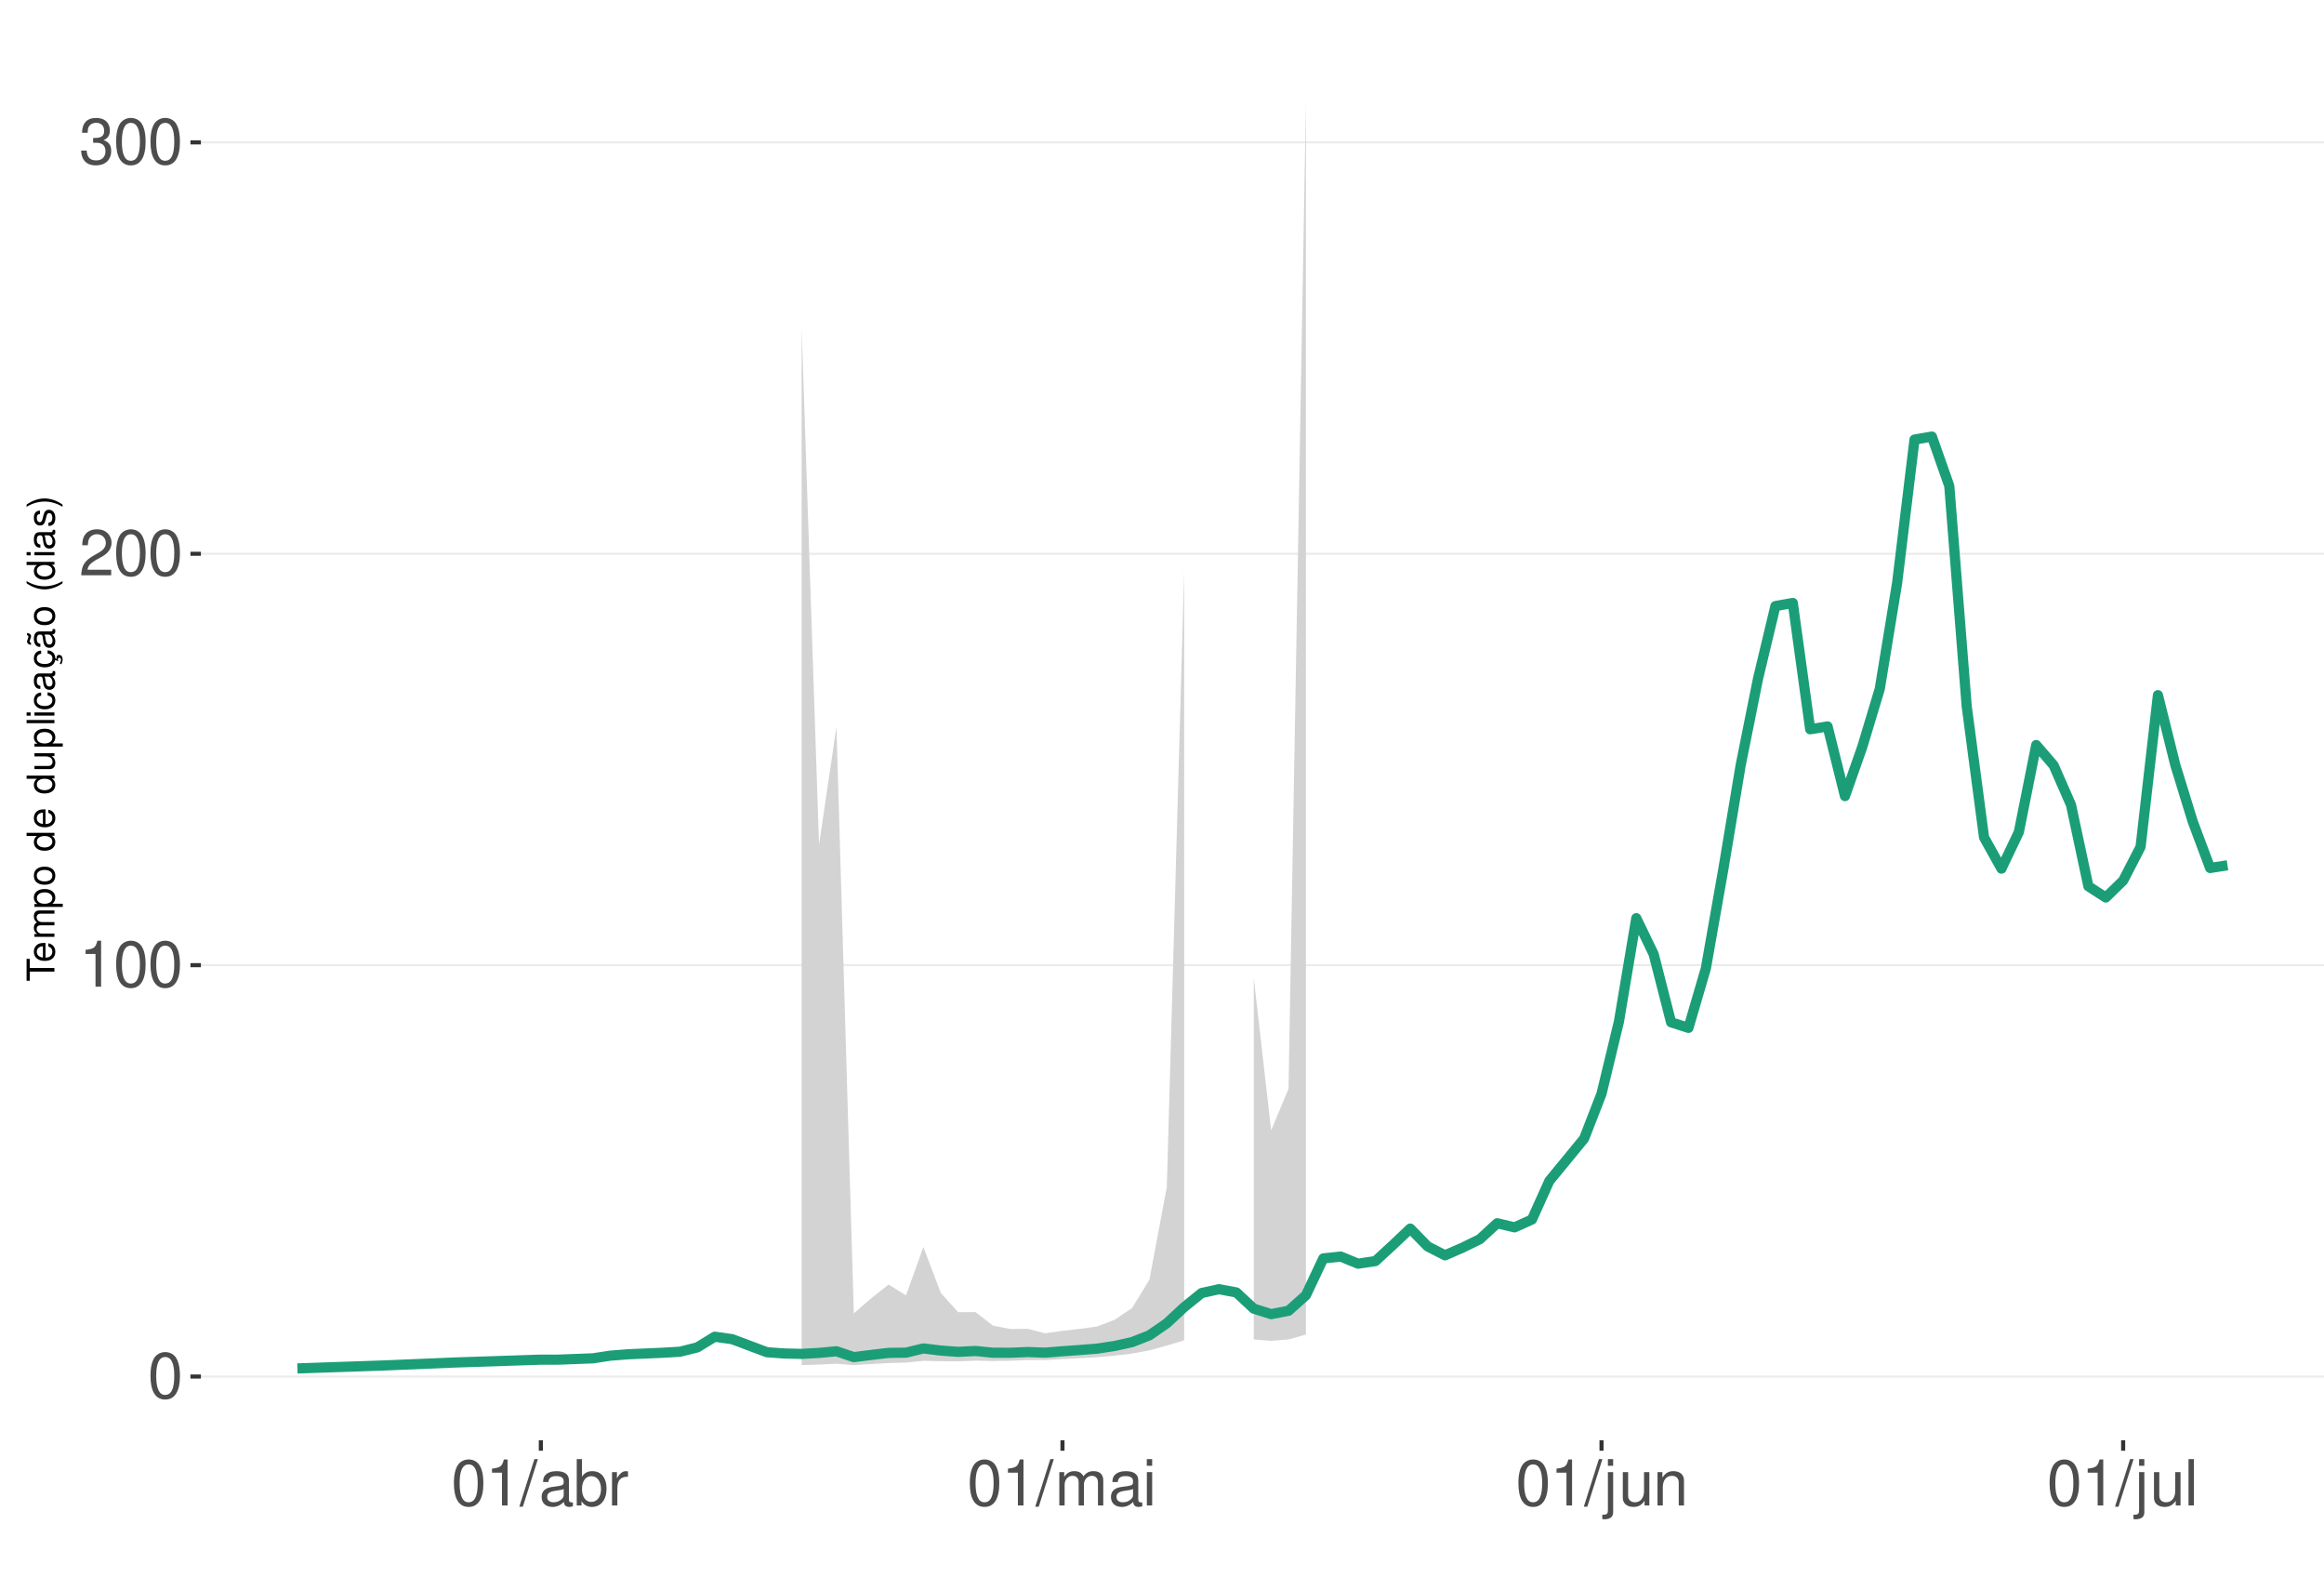
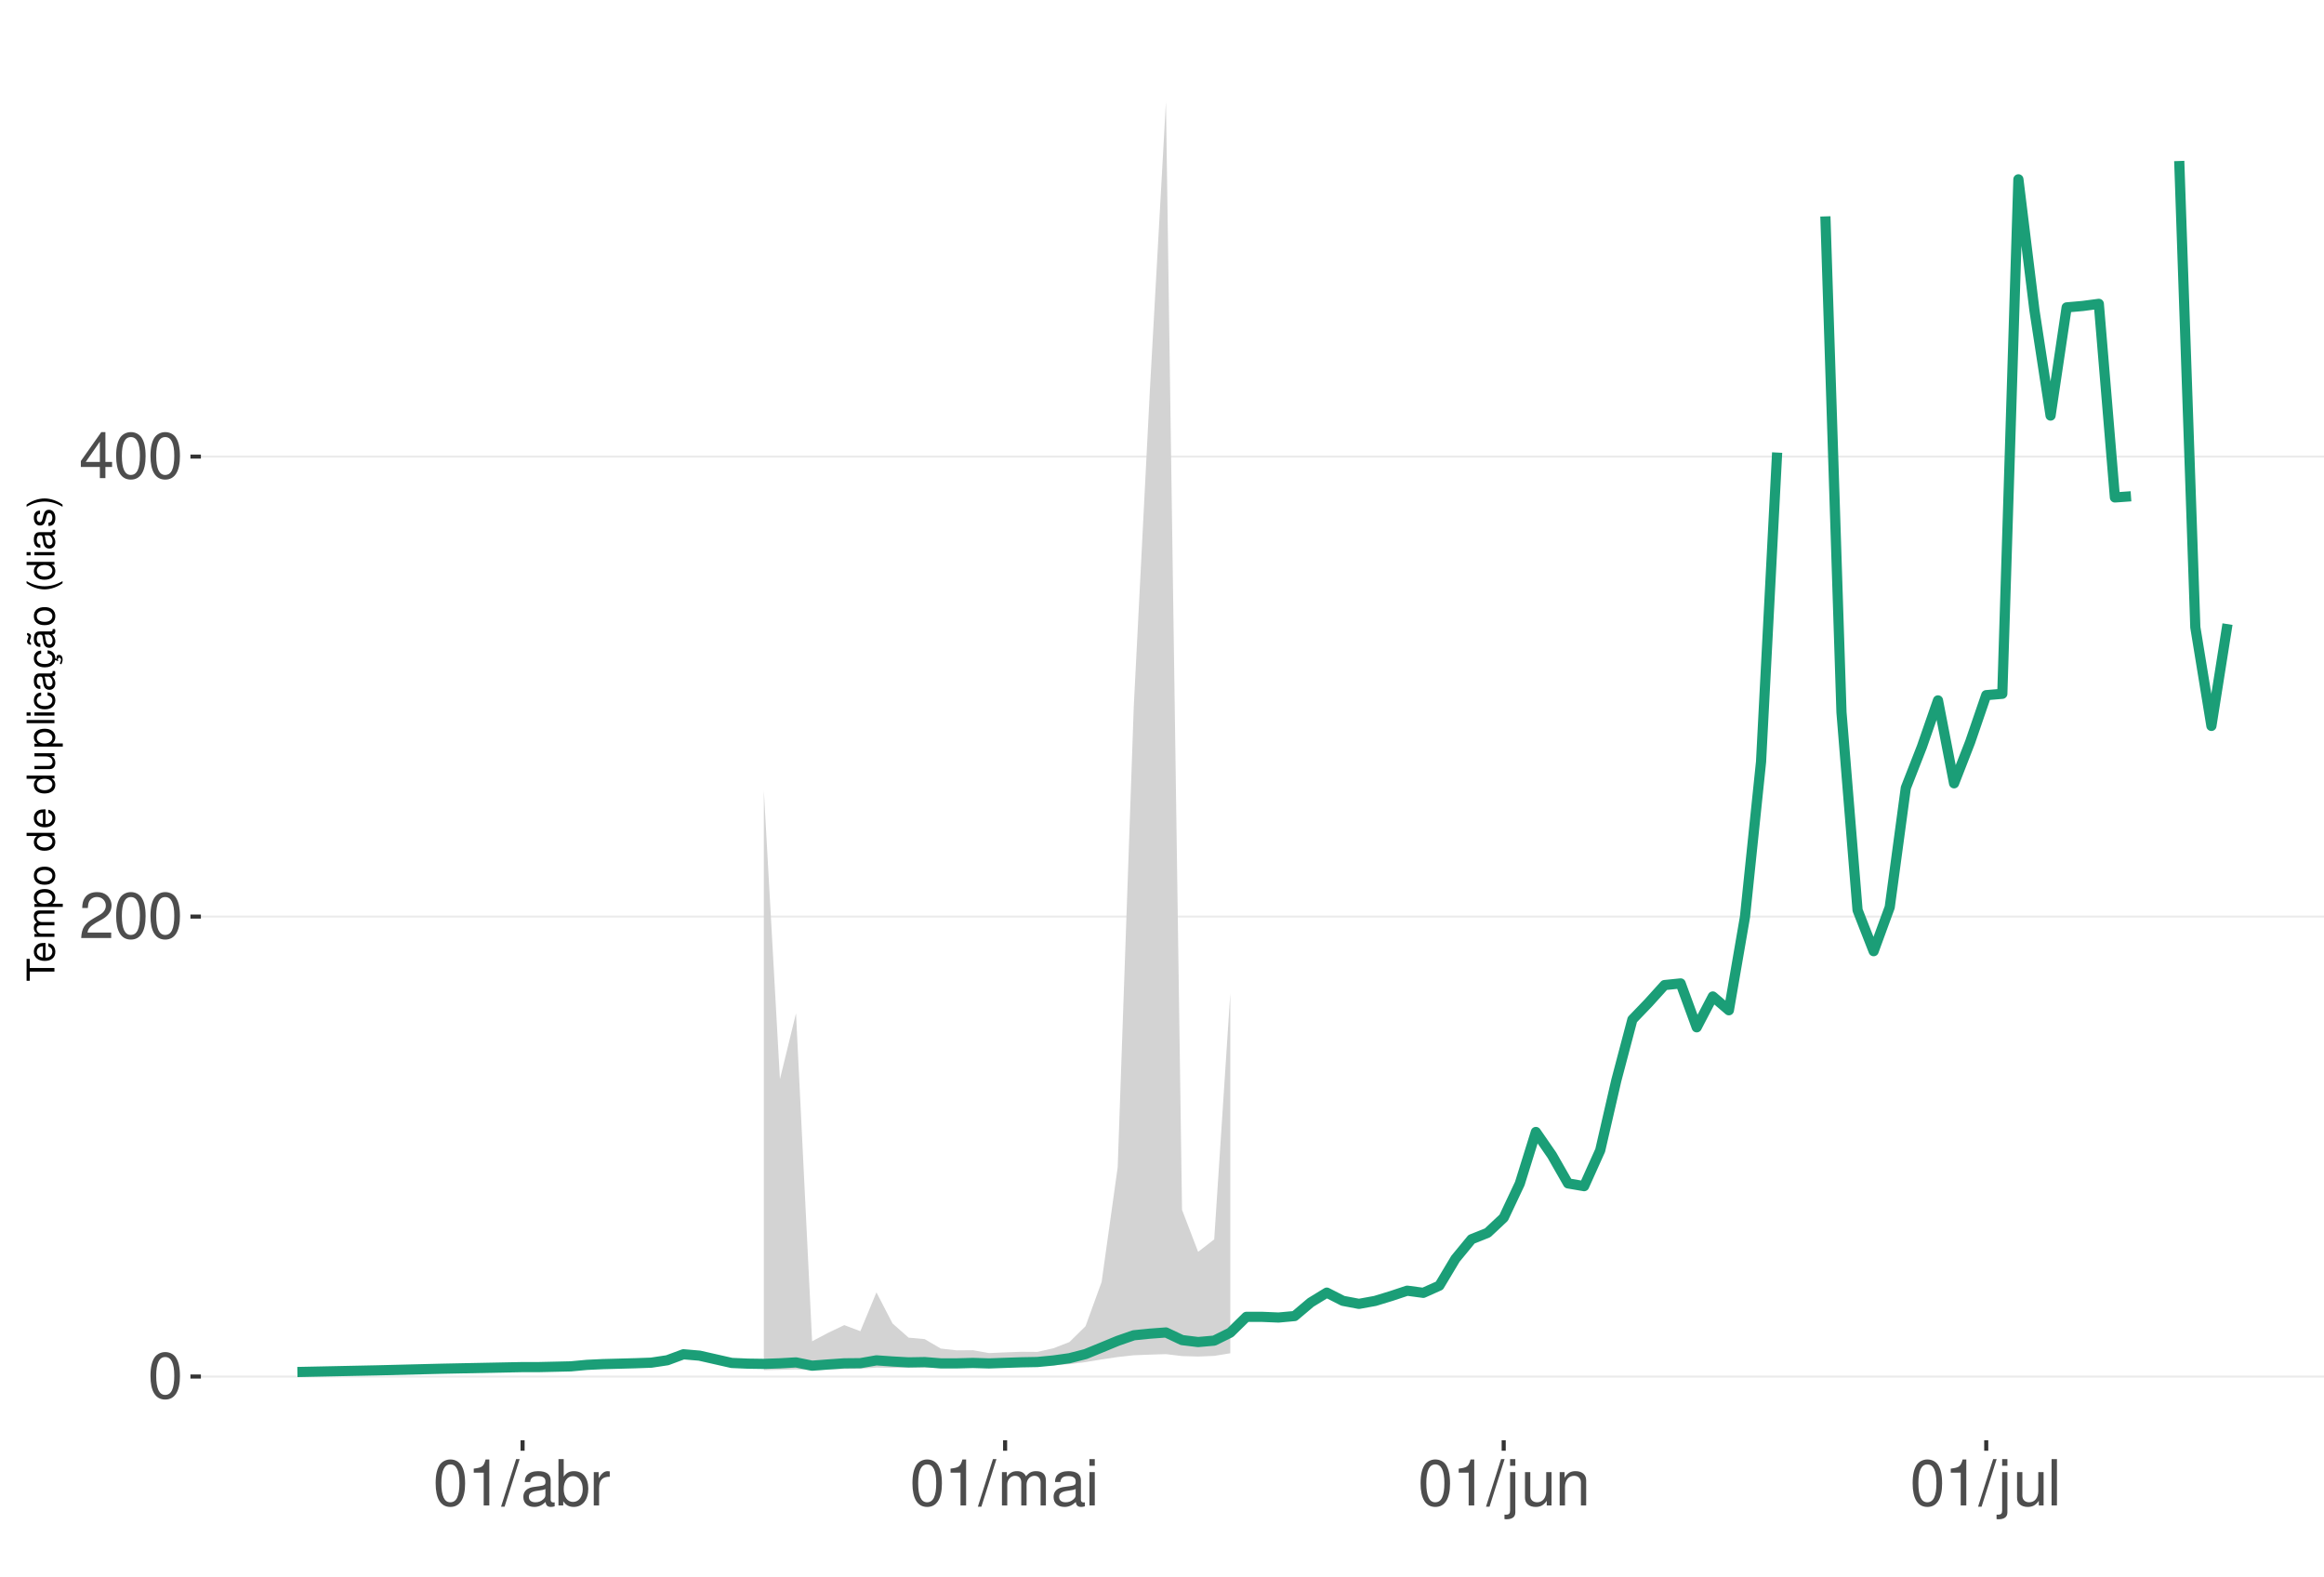
<svg xmlns="http://www.w3.org/2000/svg" xmlns:xlink="http://www.w3.org/1999/xlink" width="609pt" height="413pt" viewBox="0 0 609 413" version="1.1">
  <defs>
    <g>
      <symbol overflow="visible" id="glyph0-0">
        <path style="stroke:none;" d="" />
      </symbol>
      <symbol overflow="visible" id="glyph0-1">
        <path style="stroke:none;" d="M 4.578 -12.047 C 3.484 -12.047 2.484 -11.547 1.859 -10.734 C 1.094 -9.656 0.719 -8.062 0.719 -5.828 C 0.719 -1.766 2.047 0.391 4.578 0.391 C 7.078 0.391 8.438 -1.766 8.438 -5.734 C 8.438 -8.062 8.078 -9.625 7.297 -10.734 C 6.672 -11.562 5.703 -12.047 4.578 -12.047 Z M 4.578 -10.75 C 6.156 -10.75 6.953 -9.125 6.953 -5.859 C 6.953 -2.438 6.172 -0.828 4.547 -0.828 C 3 -0.828 2.219 -2.5 2.219 -5.812 C 2.219 -9.125 3 -10.75 4.578 -10.75 Z M 4.578 -10.75 " />
      </symbol>
      <symbol overflow="visible" id="glyph0-2">
+         <path style="stroke:none;" d="M 8.422 -1.453 L 2.219 -1.453 C 2.359 -2.453 2.891 -3.078 4.344 -3.969 L 6.016 -4.891 C 7.656 -5.812 8.516 -7.047 8.516 -8.531 C 8.516 -9.531 8.109 -10.453 7.406 -11.109 C 6.719 -11.75 5.844 -12.047 4.734 -12.047 C 3.234 -12.047 2.109 -11.516 1.469 -10.484 C 1.047 -9.844 0.859 -9.094 0.828 -7.875 L 2.297 -7.875 C 2.344 -8.688 2.453 -9.172 2.641 -9.578 C 3.031 -10.312 3.797 -10.766 4.688 -10.766 C 6.016 -10.766 7.016 -9.797 7.016 -8.5 C 7.016 -7.531 6.469 -6.703 5.406 -6.094 L 3.875 -5.203 C 1.422 -3.781 0.703 -2.641 0.562 -0.016 L 8.422 -0.016 Z M 8.422 -1.453 " />
+       </symbol>
+       <symbol overflow="visible" id="glyph0-3">
+         <path style="stroke:none;" d="M 5.453 -2.922 L 5.453 0 L 6.906 0 L 6.906 -2.922 L 8.656 -2.922 L 8.656 -4.234 L 6.906 -4.234 L 6.906 -12.047 L 5.828 -12.047 L 0.469 -4.469 L 0.469 -2.922 Z M 5.453 -4.234 L 1.75 -4.234 L 5.453 -9.547 Z M 5.453 -4.234 " />
+       </symbol>
+       <symbol overflow="visible" id="glyph0-4">
        <path style="stroke:none;" d="M 4.312 -8.578 L 4.312 0 L 5.781 0 L 5.781 -12.047 L 4.812 -12.047 C 4.297 -10.188 3.969 -9.938 1.703 -9.641 L 1.703 -8.578 Z M 4.312 -8.578 " />
-       </symbol>
-       <symbol overflow="visible" id="glyph0-3">
-         <path style="stroke:none;" d="M 8.422 -1.453 L 2.219 -1.453 C 2.359 -2.453 2.891 -3.078 4.344 -3.969 L 6.016 -4.891 C 7.656 -5.812 8.516 -7.047 8.516 -8.531 C 8.516 -9.531 8.109 -10.453 7.406 -11.109 C 6.719 -11.75 5.844 -12.047 4.734 -12.047 C 3.234 -12.047 2.109 -11.516 1.469 -10.484 C 1.047 -9.844 0.859 -9.094 0.828 -7.875 L 2.297 -7.875 C 2.344 -8.688 2.453 -9.172 2.641 -9.578 C 3.031 -10.312 3.797 -10.766 4.688 -10.766 C 6.016 -10.766 7.016 -9.797 7.016 -8.5 C 7.016 -7.531 6.469 -6.703 5.406 -6.094 L 3.875 -5.203 C 1.422 -3.781 0.703 -2.641 0.562 -0.016 L 8.422 -0.016 Z M 8.422 -1.453 " />
-       </symbol>
-       <symbol overflow="visible" id="glyph0-4">
-         <path style="stroke:none;" d="M 3.688 -5.547 L 4.484 -5.547 C 6.078 -5.547 6.922 -4.797 6.922 -3.344 C 6.922 -1.828 6.016 -0.922 4.5 -0.922 C 2.875 -0.922 2.094 -1.734 2 -3.5 L 0.531 -3.5 C 0.594 -2.531 0.766 -1.906 1.047 -1.359 C 1.672 -0.203 2.812 0.391 4.438 0.391 C 6.859 0.391 8.422 -1.078 8.422 -3.359 C 8.422 -4.891 7.844 -5.734 6.422 -6.234 C 7.531 -6.672 8.078 -7.516 8.078 -8.734 C 8.078 -10.797 6.734 -12.047 4.484 -12.047 C 2.094 -12.047 0.828 -10.703 0.781 -8.156 L 2.25 -8.156 C 2.266 -8.891 2.328 -9.312 2.516 -9.672 C 2.844 -10.359 3.578 -10.766 4.5 -10.766 C 5.797 -10.766 6.578 -9.984 6.578 -8.672 C 6.578 -7.828 6.281 -7.312 5.625 -7.031 C 5.234 -6.859 4.703 -6.797 3.688 -6.781 Z M 3.688 -5.547 " />
      </symbol>
      <symbol overflow="visible" id="glyph0-5">
        <path style="stroke:none;" d="M 3.812 -12.141 L -0.141 0.328 L 0.781 0.328 L 4.734 -12.141 Z M 3.812 -12.141 " />
      </symbol>
      <symbol overflow="visible" id="glyph0-6">
        <path style="stroke:none;" d="M 8.906 -0.812 C 8.766 -0.781 8.688 -0.781 8.609 -0.781 C 8.125 -0.781 7.859 -1.031 7.859 -1.469 L 7.859 -6.594 C 7.859 -8.141 6.734 -8.984 4.578 -8.984 C 3.297 -8.984 2.281 -8.609 1.688 -7.969 C 1.281 -7.516 1.109 -7.016 1.078 -6.141 L 2.484 -6.141 C 2.594 -7.219 3.234 -7.688 4.531 -7.688 C 5.797 -7.688 6.484 -7.234 6.484 -6.391 L 6.484 -6.031 C 6.469 -5.438 6.156 -5.219 5.031 -5.062 C 3.062 -4.812 2.766 -4.75 2.234 -4.531 C 1.219 -4.094 0.703 -3.328 0.703 -2.203 C 0.703 -0.609 1.797 0.391 3.562 0.391 C 4.656 0.391 5.547 0 6.531 -0.906 C 6.625 0 7.062 0.391 7.969 0.391 C 8.266 0.391 8.438 0.344 8.906 0.234 Z M 6.484 -2.75 C 6.484 -2.281 6.344 -2 5.922 -1.609 C 5.359 -1.094 4.688 -0.828 3.859 -0.828 C 2.781 -0.828 2.156 -1.344 2.156 -2.234 C 2.156 -3.141 2.75 -3.609 4.25 -3.828 C 5.734 -4.031 6.016 -4.094 6.484 -4.312 Z M 6.484 -2.75 " />
      </symbol>
      <symbol overflow="visible" id="glyph0-7">
        <path style="stroke:none;" d="M 0.906 -12.141 L 0.906 0 L 2.156 0 L 2.156 -1.109 C 2.812 -0.094 3.703 0.391 4.906 0.391 C 7.219 0.391 8.719 -1.5 8.719 -4.391 C 8.719 -7.234 7.297 -8.984 4.984 -8.984 C 3.781 -8.984 2.938 -8.531 2.281 -7.547 L 2.281 -12.141 Z M 4.719 -7.672 C 6.266 -7.672 7.266 -6.328 7.266 -4.25 C 7.266 -2.266 6.234 -0.922 4.719 -0.922 C 3.234 -0.922 2.281 -2.25 2.281 -4.297 C 2.281 -6.344 3.234 -7.672 4.719 -7.672 Z M 4.719 -7.672 " />
      </symbol>
      <symbol overflow="visible" id="glyph0-8">
        <path style="stroke:none;" d="M 1.156 -8.734 L 1.156 0 L 2.547 0 L 2.547 -4.531 C 2.562 -6.625 3.438 -7.562 5.344 -7.516 L 5.344 -8.922 C 5.109 -8.969 4.984 -8.984 4.812 -8.984 C 3.922 -8.984 3.234 -8.438 2.438 -7.141 L 2.438 -8.734 Z M 1.156 -8.734 " />
      </symbol>
      <symbol overflow="visible" id="glyph0-9">
        <path style="stroke:none;" d="M 1.172 -8.734 L 1.172 0 L 2.562 0 L 2.562 -5.484 C 2.562 -6.75 3.484 -7.766 4.609 -7.766 C 5.641 -7.766 6.234 -7.125 6.234 -6.016 L 6.234 0 L 7.625 0 L 7.625 -5.484 C 7.625 -6.75 8.547 -7.766 9.672 -7.766 C 10.688 -7.766 11.297 -7.109 11.297 -6.016 L 11.297 0 L 12.688 0 L 12.688 -6.547 C 12.688 -8.109 11.797 -8.984 10.156 -8.984 C 9 -8.984 8.297 -8.625 7.484 -7.641 C 6.969 -8.578 6.266 -8.984 5.125 -8.984 C 3.969 -8.984 3.188 -8.547 2.453 -7.5 L 2.453 -8.734 Z M 1.172 -8.734 " />
      </symbol>
      <symbol overflow="visible" id="glyph0-10">
        <path style="stroke:none;" d="M 2.5 -8.734 L 1.109 -8.734 L 1.109 0 L 2.5 0 Z M 2.5 -12.141 L 1.094 -12.141 L 1.094 -10.391 L 2.5 -10.391 Z M 2.5 -12.141 " />
      </symbol>
      <symbol overflow="visible" id="glyph0-11">
        <path style="stroke:none;" d="M 1.172 -8.734 L 1.172 1.266 C 1.172 2.125 0.906 2.422 0.031 2.422 C -0.062 2.422 -0.109 2.422 -0.297 2.406 L -0.297 3.578 C -0.141 3.609 -0.047 3.625 0.172 3.625 C 1.734 3.625 2.547 3.016 2.547 1.812 L 2.547 -8.734 Z M 2.547 -12.141 L 1.172 -12.141 L 1.172 -10.391 L 2.547 -10.391 Z M 2.547 -12.141 " />
      </symbol>
      <symbol overflow="visible" id="glyph0-12">
        <path style="stroke:none;" d="M 8.031 0 L 8.031 -8.734 L 6.641 -8.734 L 6.641 -3.781 C 6.641 -2 5.719 -0.828 4.266 -0.828 C 3.172 -0.828 2.469 -1.5 2.469 -2.547 L 2.469 -8.734 L 1.078 -8.734 L 1.078 -2 C 1.078 -0.547 2.172 0.391 3.859 0.391 C 5.141 0.391 5.969 -0.062 6.781 -1.219 L 6.781 0 Z M 8.031 0 " />
      </symbol>
      <symbol overflow="visible" id="glyph0-13">
        <path style="stroke:none;" d="M 1.172 -8.734 L 1.172 0 L 2.562 0 L 2.562 -4.812 C 2.562 -6.594 3.5 -7.766 4.938 -7.766 C 6.031 -7.766 6.734 -7.094 6.734 -6.047 L 6.734 0 L 8.109 0 L 8.109 -6.594 C 8.109 -8.047 7.031 -8.984 5.344 -8.984 C 4.047 -8.984 3.219 -8.484 2.453 -7.266 L 2.453 -8.734 Z M 1.172 -8.734 " />
      </symbol>
      <symbol overflow="visible" id="glyph0-14">
        <path style="stroke:none;" d="M 2.531 -12.141 L 1.125 -12.141 L 1.125 0 L 2.531 0 Z M 2.531 -12.141 " />
      </symbol>
      <symbol overflow="visible" id="glyph1-0">
        <path style="stroke:none;" d="" />
      </symbol>
      <symbol overflow="visible" id="glyph1-1">
        <path style="stroke:none;" d="M -6.469 -3.547 L -6.469 -5.938 L -7.297 -5.938 L -7.297 -0.203 L -6.469 -0.203 L -6.469 -2.609 L 0 -2.609 L 0 -3.547 Z M -6.469 -3.547 " />
      </symbol>
      <symbol overflow="visible" id="glyph1-2">
        <path style="stroke:none;" d="M -2.344 -5.125 C -3.141 -5.125 -3.625 -5.062 -4.016 -4.922 C -4.875 -4.578 -5.391 -3.781 -5.391 -2.797 C -5.391 -1.344 -4.281 -0.406 -2.547 -0.406 C -0.812 -0.406 0.234 -1.297 0.234 -2.781 C 0.234 -3.984 -0.453 -4.812 -1.594 -5.016 L -1.594 -4.188 C -0.906 -3.953 -0.547 -3.484 -0.547 -2.812 C -0.547 -2.281 -0.781 -1.828 -1.219 -1.547 C -1.516 -1.344 -1.812 -1.281 -2.344 -1.266 Z M -3.016 -1.297 C -3.984 -1.359 -4.625 -1.953 -4.625 -2.797 C -4.625 -3.641 -3.953 -4.234 -3.016 -4.234 Z M -3.016 -1.297 " />
      </symbol>
      <symbol overflow="visible" id="glyph1-3">
        <path style="stroke:none;" d="M -5.234 -0.703 L 0 -0.703 L 0 -1.547 L -3.297 -1.547 C -4.047 -1.547 -4.656 -2.094 -4.656 -2.766 C -4.656 -3.391 -4.281 -3.734 -3.609 -3.734 L 0 -3.734 L 0 -4.578 L -3.297 -4.578 C -4.047 -4.578 -4.656 -5.125 -4.656 -5.812 C -4.656 -6.422 -4.266 -6.781 -3.609 -6.781 L 0 -6.781 L 0 -7.625 L -3.938 -7.625 C -4.875 -7.625 -5.391 -7.078 -5.391 -6.094 C -5.391 -5.406 -5.188 -4.984 -4.594 -4.484 C -5.156 -4.188 -5.391 -3.766 -5.391 -3.078 C -5.391 -2.375 -5.125 -1.906 -4.5 -1.469 L -5.234 -1.469 Z M -5.234 -0.703 " />
      </symbol>
      <symbol overflow="visible" id="glyph1-4">
        <path style="stroke:none;" d="M 2.188 -0.547 L 2.188 -1.375 L -0.547 -1.375 C -0.016 -1.812 0.234 -2.312 0.234 -2.984 C 0.234 -4.344 -0.859 -5.234 -2.531 -5.234 C -4.297 -5.234 -5.391 -4.375 -5.391 -2.984 C -5.391 -2.266 -5.062 -1.703 -4.453 -1.312 L -5.234 -1.312 L -5.234 -0.547 Z M -4.609 -2.844 C -4.609 -3.766 -3.797 -4.359 -2.547 -4.359 C -1.359 -4.359 -0.547 -3.75 -0.547 -2.844 C -0.547 -1.953 -1.344 -1.375 -2.578 -1.375 C -3.812 -1.375 -4.609 -1.953 -4.609 -2.844 Z M -4.609 -2.844 " />
      </symbol>
      <symbol overflow="visible" id="glyph1-5">
        <path style="stroke:none;" d="M -5.391 -2.719 C -5.391 -1.234 -4.344 -0.359 -2.578 -0.359 C -0.812 -0.359 0.234 -1.234 0.234 -2.734 C 0.234 -4.203 -0.812 -5.094 -2.547 -5.094 C -4.359 -5.094 -5.391 -4.234 -5.391 -2.719 Z M -4.625 -2.734 C -4.625 -3.672 -3.844 -4.234 -2.547 -4.234 C -1.312 -4.234 -0.547 -3.656 -0.547 -2.734 C -0.547 -1.797 -1.312 -1.234 -2.578 -1.234 C -3.844 -1.234 -4.625 -1.797 -4.625 -2.734 Z M -4.625 -2.734 " />
      </symbol>
      <symbol overflow="visible" id="glyph1-6">
        <path style="stroke:none;" d="" />
      </symbol>
      <symbol overflow="visible" id="glyph1-7">
        <path style="stroke:none;" d="M -7.297 -4.953 L -7.297 -4.125 L -4.578 -4.125 C -5.109 -3.766 -5.391 -3.203 -5.391 -2.516 C -5.391 -1.156 -4.297 -0.266 -2.625 -0.266 C -0.859 -0.266 0.234 -1.125 0.234 -2.547 C 0.234 -3.266 -0.047 -3.766 -0.688 -4.203 L 0 -4.203 L 0 -4.953 Z M -4.609 -2.656 C -4.609 -3.547 -3.812 -4.125 -2.562 -4.125 C -1.344 -4.125 -0.547 -3.547 -0.547 -2.656 C -0.547 -1.734 -1.359 -1.125 -2.578 -1.125 C -3.797 -1.125 -4.609 -1.734 -4.609 -2.656 Z M -4.609 -2.656 " />
      </symbol>
      <symbol overflow="visible" id="glyph1-8">
        <path style="stroke:none;" d="M 0 -4.812 L -5.234 -4.812 L -5.234 -3.984 L -2.266 -3.984 C -1.203 -3.984 -0.5 -3.438 -0.5 -2.562 C -0.5 -1.906 -0.906 -1.484 -1.531 -1.484 L -5.234 -1.484 L -5.234 -0.656 L -1.203 -0.656 C -0.328 -0.656 0.234 -1.297 0.234 -2.312 C 0.234 -3.094 -0.047 -3.578 -0.734 -4.062 L 0 -4.062 Z M 0 -4.812 " />
      </symbol>
      <symbol overflow="visible" id="glyph1-9">
        <path style="stroke:none;" d="M -7.297 -1.516 L -7.297 -0.688 L 0 -0.688 L 0 -1.516 Z M -7.297 -1.516 " />
      </symbol>
      <symbol overflow="visible" id="glyph1-10">
        <path style="stroke:none;" d="M -5.234 -1.5 L -5.234 -0.672 L 0 -0.672 L 0 -1.5 Z M -7.297 -1.5 L -7.297 -0.656 L -6.234 -0.656 L -6.234 -1.5 Z M -7.297 -1.5 " />
      </symbol>
      <symbol overflow="visible" id="glyph1-11">
        <path style="stroke:none;" d="M -3.484 -4.703 C -3.984 -4.672 -4.312 -4.562 -4.609 -4.359 C -5.094 -4 -5.391 -3.375 -5.391 -2.641 C -5.391 -1.219 -4.266 -0.312 -2.531 -0.312 C -0.844 -0.312 0.234 -1.203 0.234 -2.625 C 0.234 -3.875 -0.516 -4.672 -1.797 -4.766 L -1.797 -3.938 C -0.953 -3.797 -0.547 -3.359 -0.547 -2.656 C -0.547 -1.734 -1.297 -1.188 -2.531 -1.188 C -3.844 -1.188 -4.625 -1.719 -4.625 -2.625 C -4.625 -3.328 -4.203 -3.766 -3.484 -3.875 Z M -3.484 -4.703 " />
      </symbol>
      <symbol overflow="visible" id="glyph1-12">
        <path style="stroke:none;" d="M -0.484 -5.344 C -0.469 -5.266 -0.469 -5.219 -0.469 -5.172 C -0.469 -4.875 -0.625 -4.719 -0.875 -4.719 L -3.953 -4.719 C -4.891 -4.719 -5.391 -4.047 -5.391 -2.75 C -5.391 -1.984 -5.172 -1.375 -4.781 -1.016 C -4.516 -0.766 -4.203 -0.672 -3.688 -0.656 L -3.688 -1.484 C -4.328 -1.562 -4.625 -1.938 -4.625 -2.719 C -4.625 -3.484 -4.344 -3.891 -3.844 -3.891 L -3.625 -3.891 C -3.266 -3.875 -3.125 -3.703 -3.047 -3.016 C -2.891 -1.844 -2.844 -1.656 -2.719 -1.344 C -2.453 -0.734 -2 -0.422 -1.312 -0.422 C -0.375 -0.422 0.234 -1.078 0.234 -2.141 C 0.234 -2.797 0 -3.328 -0.547 -3.922 C 0 -3.984 0.234 -4.234 0.234 -4.781 C 0.234 -4.953 0.203 -5.062 0.141 -5.344 Z M -1.656 -3.891 C -1.375 -3.891 -1.203 -3.812 -0.969 -3.562 C -0.656 -3.219 -0.5 -2.812 -0.5 -2.312 C -0.5 -1.672 -0.812 -1.297 -1.344 -1.297 C -1.891 -1.297 -2.172 -1.656 -2.297 -2.547 C -2.422 -3.438 -2.453 -3.609 -2.594 -3.891 Z M -1.656 -3.891 " />
      </symbol>
      <symbol overflow="visible" id="glyph1-13">
        <path style="stroke:none;" d="M 0.234 -2.641 C 0.234 -3.875 -0.547 -4.703 -1.797 -4.766 L -1.797 -3.938 C -0.953 -3.797 -0.531 -3.359 -0.531 -2.656 C -0.531 -1.734 -1.281 -1.188 -2.516 -1.188 C -3.844 -1.188 -4.625 -1.719 -4.625 -2.625 C -4.625 -3.328 -4.203 -3.766 -3.484 -3.875 L -3.484 -4.703 C -3.984 -4.672 -4.312 -4.562 -4.609 -4.359 C -5.094 -4 -5.391 -3.375 -5.391 -2.641 C -5.391 -1.219 -4.266 -0.312 -2.531 -0.312 C -1.469 -0.312 -0.625 -0.672 -0.156 -1.312 C 0.047 -1.594 0.125 -1.812 0.203 -2.25 L 0.922 -1.938 L 0.984 -2.062 C 0.938 -2.188 0.906 -2.25 0.906 -2.375 C 0.906 -2.656 1.047 -2.828 1.281 -2.828 C 1.547 -2.828 1.734 -2.594 1.734 -2.297 C 1.734 -2.031 1.672 -1.844 1.438 -1.406 L 1.406 -1.312 L 1.812 -1.094 C 2.078 -1.75 2.141 -1.953 2.141 -2.344 C 2.141 -3.109 1.781 -3.578 1.203 -3.578 C 0.781 -3.578 0.547 -3.297 0.547 -2.797 C 0.547 -2.703 0.547 -2.641 0.562 -2.516 Z M 0.234 -2.641 " />
      </symbol>
      <symbol overflow="visible" id="glyph1-14">
        <path style="stroke:none;" d="M -0.484 -5.344 C -0.469 -5.266 -0.469 -5.219 -0.469 -5.172 C -0.469 -4.875 -0.625 -4.719 -0.875 -4.719 L -3.953 -4.719 C -4.891 -4.719 -5.391 -4.047 -5.391 -2.75 C -5.391 -1.984 -5.172 -1.375 -4.781 -1.016 C -4.516 -0.766 -4.203 -0.672 -3.688 -0.656 L -3.688 -1.484 C -4.328 -1.562 -4.625 -1.938 -4.625 -2.719 C -4.625 -3.484 -4.344 -3.891 -3.844 -3.891 L -3.625 -3.891 C -3.266 -3.875 -3.125 -3.703 -3.047 -3.016 C -2.891 -1.844 -2.844 -1.656 -2.719 -1.344 C -2.453 -0.734 -2 -0.422 -1.312 -0.422 C -0.375 -0.422 0.234 -1.078 0.234 -2.141 C 0.234 -2.797 0 -3.328 -0.547 -3.922 C 0 -3.984 0.234 -4.234 0.234 -4.781 C 0.234 -4.953 0.203 -5.062 0.141 -5.344 Z M -1.656 -3.891 C -1.375 -3.891 -1.203 -3.812 -0.969 -3.562 C -0.656 -3.219 -0.5 -2.812 -0.5 -2.312 C -0.5 -1.672 -0.812 -1.297 -1.344 -1.297 C -1.891 -1.297 -2.172 -1.656 -2.297 -2.547 C -2.422 -3.438 -2.453 -3.609 -2.594 -3.891 Z M -7.172 -3.75 C -6.922 -3.672 -6.812 -3.547 -6.812 -3.375 C -6.812 -3.25 -6.875 -2.984 -6.984 -2.734 C -7.156 -2.312 -7.172 -2.25 -7.172 -2.047 C -7.172 -1.594 -6.797 -1.297 -6.141 -1.188 L -6.141 -1.766 C -6.375 -1.812 -6.5 -1.938 -6.5 -2.094 C -6.5 -2.203 -6.469 -2.344 -6.375 -2.578 C -6.156 -3.156 -6.125 -3.234 -6.125 -3.438 C -6.125 -3.922 -6.484 -4.219 -7.172 -4.312 Z M -7.172 -3.75 " />
      </symbol>
      <symbol overflow="visible" id="glyph1-15">
        <path style="stroke:none;" d="M -7.297 -2.359 C -5.984 -1.359 -4.156 -0.734 -2.594 -0.734 C -1.016 -0.734 0.812 -1.359 2.125 -2.359 L 2.125 -2.906 C 0.688 -2.031 -0.984 -1.547 -2.594 -1.547 C -4.188 -1.547 -5.875 -2.031 -7.297 -2.906 Z M -7.297 -2.359 " />
      </symbol>
      <symbol overflow="visible" id="glyph1-16">
        <path style="stroke:none;" d="M -3.781 -4.375 C -4.812 -4.375 -5.391 -3.688 -5.391 -2.484 C -5.391 -1.266 -4.766 -0.469 -3.797 -0.469 C -2.969 -0.469 -2.578 -0.891 -2.281 -2.125 L -2.094 -2.906 C -1.953 -3.484 -1.734 -3.719 -1.375 -3.719 C -0.875 -3.719 -0.547 -3.234 -0.547 -2.5 C -0.547 -2.047 -0.672 -1.672 -0.891 -1.453 C -1.047 -1.328 -1.188 -1.266 -1.562 -1.219 L -1.562 -0.344 C -0.344 -0.375 0.234 -1.062 0.234 -2.438 C 0.234 -3.75 -0.422 -4.594 -1.438 -4.594 C -2.203 -4.594 -2.641 -4.156 -2.891 -3.109 L -3.078 -2.312 C -3.234 -1.625 -3.453 -1.344 -3.828 -1.344 C -4.312 -1.344 -4.625 -1.766 -4.625 -2.453 C -4.625 -3.125 -4.328 -3.484 -3.781 -3.5 Z M -3.781 -4.375 " />
      </symbol>
      <symbol overflow="visible" id="glyph1-17">
        <path style="stroke:none;" d="M 2.125 -0.938 C 0.812 -1.938 -1.016 -2.562 -2.578 -2.562 C -4.156 -2.562 -5.984 -1.938 -7.297 -0.938 L -7.297 -0.375 C -5.859 -1.266 -4.188 -1.75 -2.578 -1.75 C -0.984 -1.75 0.703 -1.266 2.125 -0.375 Z M 2.125 -0.938 " />
      </symbol>
    </g>
    <clipPath id="clip1">
      <path d="M 52.645 9.961 L 609 9.961 L 609 377.328 L 52.645 377.328 Z M 52.645 9.961 " />
    </clipPath>
    <clipPath id="clip2">
      <path d="M 52.645 360 L 609 360 L 609 361 L 52.645 361 Z M 52.645 360 " />
    </clipPath>
    <clipPath id="clip3">
-       <path d="M 52.645 252 L 609 252 L 609 254 L 52.645 254 Z M 52.645 252 " />
+       <path d="M 52.645 239 L 609 239 L 609 241 L 52.645 241 Z M 52.645 239 " />
    </clipPath>
    <clipPath id="clip4">
-       <path d="M 52.645 144 L 609 144 L 609 146 L 52.645 146 Z M 52.645 144 " />
-     </clipPath>
-     <clipPath id="clip5">
-       <path d="M 52.645 37 L 609 37 L 609 38 L 52.645 38 Z M 52.645 37 " />
+       <path d="M 52.645 119 L 609 119 L 609 120 L 52.645 120 Z M 52.645 119 " />
    </clipPath>
  </defs>
  <g id="surface354">
    <rect x="0" y="0" width="609" height="413" style="fill:rgb(100%,100%,100%);fill-opacity:1;stroke:none;" />
    <rect x="0" y="0" width="609" height="413" style="fill:rgb(100%,100%,100%);fill-opacity:1;stroke:none;" />
    <path style="fill:none;stroke-width:1.067;stroke-linecap:round;stroke-linejoin:round;stroke:rgb(100%,100%,100%);stroke-opacity:1;stroke-miterlimit:10;" d="M 0 413 L 609 413 L 609 0 L 0 0 Z M 0 413 " />
    <g clip-path="url(#clip1)" clip-rule="nonzero">
      <path style=" stroke:none;fill-rule:nonzero;fill:rgb(100%,100%,100%);fill-opacity:1;" d="M 52.645 377.328 L 609 377.328 L 609 9.961 L 52.645 9.961 Z M 52.645 377.328 " />
    </g>
    <g clip-path="url(#clip2)" clip-rule="nonzero">
      <path style="fill:none;stroke-width:0.533;stroke-linecap:butt;stroke-linejoin:round;stroke:rgb(92.157%,92.157%,92.157%);stroke-opacity:1;stroke-miterlimit:10;" d="M 52.645 360.629 L 609 360.629 " />
    </g>
    <g clip-path="url(#clip3)" clip-rule="nonzero">
-       <path style="fill:none;stroke-width:0.533;stroke-linecap:butt;stroke-linejoin:round;stroke:rgb(92.157%,92.157%,92.157%);stroke-opacity:1;stroke-miterlimit:10;" d="M 52.645 252.855 L 609 252.855 " />
+       <path style="fill:none;stroke-width:0.533;stroke-linecap:butt;stroke-linejoin:round;stroke:rgb(92.157%,92.157%,92.157%);stroke-opacity:1;stroke-miterlimit:10;" d="M 52.645 240.125 L 609 240.125 " />
    </g>
    <g clip-path="url(#clip4)" clip-rule="nonzero">
-       <path style="fill:none;stroke-width:0.533;stroke-linecap:butt;stroke-linejoin:round;stroke:rgb(92.157%,92.157%,92.157%);stroke-opacity:1;stroke-miterlimit:10;" d="M 52.645 145.082 L 609 145.082 " />
-     </g>
-     <g clip-path="url(#clip5)" clip-rule="nonzero">
-       <path style="fill:none;stroke-width:0.533;stroke-linecap:butt;stroke-linejoin:round;stroke:rgb(92.157%,92.157%,92.157%);stroke-opacity:1;stroke-miterlimit:10;" d="M 52.645 37.305 L 609 37.305 " />
-     </g>
-     <path style=" stroke:none;fill-rule:nonzero;fill:rgb(82.745%,82.745%,82.745%);fill-opacity:1;" d="M 210.074 86.016 L 214.629 221.297 L 219.188 190.414 L 223.742 344.094 L 228.301 340.129 L 232.855 336.531 L 237.414 339.375 L 241.969 326.707 L 246.527 338.707 L 251.082 343.777 L 255.641 343.742 L 260.195 347.293 L 264.754 348.176 L 269.309 348.133 L 273.867 349.301 L 278.422 348.656 L 282.98 348.137 L 287.535 347.508 L 292.094 345.746 L 296.648 342.688 L 301.203 335.258 L 305.762 310.98 L 310.316 149.512 L 310.316 351.137 L 305.762 352.516 L 301.203 353.77 L 296.648 354.613 L 292.094 355.156 L 287.535 355.566 L 282.98 355.82 L 278.422 356.055 L 273.867 356.312 L 269.309 356.312 L 264.754 356.488 L 260.195 356.566 L 255.641 356.465 L 251.082 356.641 L 246.527 356.613 L 241.969 356.512 L 237.414 356.973 L 232.855 357.09 L 228.301 357.355 L 223.742 357.641 L 219.188 357.27 L 214.629 357.48 L 210.074 357.648 Z M 210.074 86.016 " />
-     <path style=" stroke:none;fill-rule:nonzero;fill:rgb(82.745%,82.745%,82.745%);fill-opacity:1;" d="M 328.543 256.211 L 333.102 296.137 L 337.656 285.234 L 342.215 26.66 L 342.215 349.633 L 337.656 350.906 L 333.102 351.273 L 328.543 350.91 Z M 328.543 256.211 " />
-     <path style="fill:none;stroke-width:2.667;stroke-linecap:butt;stroke-linejoin:round;stroke:rgb(10.588%,61.961%,46.667%);stroke-opacity:1;stroke-miterlimit:10;" d="M 77.934 358.5 L 100.715 357.723 L 118.941 356.961 L 141.727 356.203 L 146.281 356.203 L 155.395 355.855 L 159.953 355.156 L 164.508 354.801 L 173.621 354.395 L 178.18 354.129 L 182.734 352.992 L 187.293 350.195 L 191.848 350.836 L 200.961 354.258 L 205.516 354.586 L 210.074 354.695 L 214.629 354.438 L 219.188 354.004 L 223.742 355.543 L 228.301 354.965 L 232.855 354.434 L 237.414 354.371 L 241.969 353.266 L 246.527 353.82 L 251.082 354.164 L 255.641 353.934 L 260.195 354.391 L 264.754 354.402 L 269.309 354.203 L 273.867 354.371 L 278.422 354.004 L 282.98 353.676 L 287.535 353.316 L 292.094 352.621 L 296.648 351.613 L 301.203 349.824 L 305.762 346.676 L 310.316 342.449 L 314.875 338.754 L 319.43 337.746 L 323.988 338.594 L 328.543 342.84 L 333.102 344.281 L 337.656 343.398 L 342.215 339.332 L 346.77 329.684 L 351.328 329.195 L 355.883 331.062 L 360.441 330.375 L 364.996 326.172 L 369.555 321.863 L 374.109 326.531 L 378.668 328.867 L 383.223 326.883 L 387.781 324.652 L 392.336 320.469 L 396.891 321.543 L 401.449 319.488 L 406.004 309.375 L 410.562 303.836 L 415.117 298.281 L 419.676 286.543 L 424.23 267.672 L 428.789 240.547 L 433.344 249.984 L 437.902 267.82 L 442.457 269.285 L 447.016 253.703 L 451.57 227.859 L 456.129 200.527 L 460.684 177.812 L 465.242 158.781 L 469.797 157.961 L 474.355 191.055 L 478.91 190.309 L 483.469 208.566 L 488.023 195.625 L 492.582 180.496 L 497.137 152.73 L 501.691 115.164 L 506.25 114.371 L 510.805 127.305 L 515.363 184.953 L 519.918 219.391 L 524.477 227.566 L 529.031 217.996 L 533.59 195.191 L 538.145 200.488 L 542.703 210.863 L 547.258 232.184 L 551.816 235.129 L 556.371 230.691 L 560.93 221.871 L 565.484 182.117 L 570.043 200.445 L 574.598 215.223 L 579.156 227.395 L 583.711 226.691 " />
+       <path style="fill:none;stroke-width:0.533;stroke-linecap:butt;stroke-linejoin:round;stroke:rgb(92.157%,92.157%,92.157%);stroke-opacity:1;stroke-miterlimit:10;" d="M 52.645 119.617 L 609 119.617 " />
+     </g>
+     <path style=" stroke:none;fill-rule:nonzero;fill:rgb(82.745%,82.745%,82.745%);fill-opacity:1;" d="M 200.164 207.102 L 204.379 282.734 L 208.594 265.469 L 212.809 351.387 L 217.023 349.168 L 221.238 347.156 L 225.453 348.746 L 229.668 338.578 L 233.883 346.719 L 238.098 350.441 L 242.312 350.824 L 246.527 353.297 L 250.742 353.766 L 254.957 353.73 L 259.172 354.484 L 263.387 354.297 L 267.602 354.145 L 271.816 354.176 L 276.031 353.223 L 280.246 351.59 L 284.461 347.441 L 288.676 335.855 L 292.891 305.781 L 297.105 185.031 L 301.32 102.258 L 305.535 26.66 L 309.75 316.949 L 313.965 327.961 L 318.18 324.695 L 322.395 260.266 L 322.395 354.531 L 318.18 355.219 L 313.965 355.391 L 309.75 355.27 L 305.535 354.758 L 301.32 354.891 L 297.105 355.055 L 292.891 355.523 L 288.676 356.137 L 284.461 356.844 L 280.246 357.371 L 276.031 357.691 L 271.816 357.938 L 267.602 358.02 L 263.387 358.129 L 259.172 358.25 L 254.957 358.234 L 250.742 358.332 L 246.527 358.379 L 242.312 358.289 L 238.098 358.367 L 233.883 358.34 L 229.668 358.289 L 225.453 358.586 L 221.238 358.652 L 217.023 358.801 L 212.809 358.957 L 208.594 358.75 L 204.379 358.871 L 200.164 358.965 Z M 200.164 207.102 " />
+     <path style="fill:none;stroke-width:2.667;stroke-linecap:butt;stroke-linejoin:round;stroke:rgb(10.588%,61.961%,46.667%);stroke-opacity:1;stroke-miterlimit:10;" d="M 77.934 359.441 L 99.008 359.004 L 115.867 358.578 L 136.941 358.156 L 141.156 358.156 L 149.586 357.961 L 153.801 357.57 L 158.016 357.371 L 166.445 357.145 L 170.66 356.996 L 174.875 356.359 L 179.09 354.797 L 183.305 355.156 L 191.734 357.066 L 195.949 357.25 L 200.164 357.312 L 204.379 357.168 L 208.594 356.926 L 212.809 357.785 L 217.023 357.461 L 221.238 357.168 L 225.453 357.129 L 229.668 356.387 L 233.883 356.684 L 238.098 356.918 L 242.312 356.844 L 246.527 357.18 L 250.742 357.18 L 254.957 357.066 L 259.172 357.195 L 263.387 357.043 L 267.602 356.902 L 271.816 356.824 L 276.031 356.418 L 280.246 355.832 L 284.461 354.746 L 288.676 353.02 L 292.891 351.281 L 297.105 349.816 L 301.32 349.395 L 305.535 349.082 L 309.75 351.078 L 313.965 351.594 L 318.18 351.219 L 322.395 349.129 L 326.609 344.992 L 330.824 344.992 L 335.039 345.168 L 339.254 344.781 L 343.469 341.223 L 347.684 338.645 L 351.898 340.793 L 356.113 341.59 L 360.328 340.824 L 364.543 339.539 L 368.754 338.137 L 372.969 338.703 L 377.184 336.816 L 381.398 329.777 L 385.613 324.66 L 389.828 322.973 L 394.043 319.023 L 398.258 310.078 L 402.473 296.555 L 406.688 302.652 L 410.902 310.031 L 415.117 310.75 L 419.332 301.367 L 423.547 283.062 L 427.762 267.113 L 431.977 262.727 L 436.191 258.07 L 440.406 257.637 L 444.621 269.137 L 448.836 261.059 L 453.051 264.672 L 457.266 240.223 L 461.48 199.586 L 465.695 118.562 " />
+     <path style="fill:none;stroke-width:2.667;stroke-linecap:butt;stroke-linejoin:round;stroke:rgb(10.588%,61.961%,46.667%);stroke-opacity:1;stroke-miterlimit:10;" d="M 478.34 56.691 L 482.555 186.594 L 486.77 238.43 L 490.984 249.195 L 495.199 237.676 L 499.414 206.414 L 503.629 195.633 L 507.844 183.488 L 512.059 205.215 L 516.273 194.41 L 520.488 182.117 L 524.703 181.762 L 528.918 46.98 L 533.133 81.367 L 537.348 108.875 L 541.562 80.531 L 545.777 80.16 L 549.992 79.602 L 554.207 130.32 L 558.422 130.016 " />
+     <path style="fill:none;stroke-width:2.667;stroke-linecap:butt;stroke-linejoin:round;stroke:rgb(10.588%,61.961%,46.667%);stroke-opacity:1;stroke-miterlimit:10;" d="M 571.066 42.176 L 575.281 164.34 L 579.496 190.176 L 583.711 163.504 " />
    <g style="fill:rgb(30.196%,30.196%,30.196%);fill-opacity:1;">
      <use xlink:href="#glyph0-1" x="38.715" y="366.267" />
    </g>
    <g style="fill:rgb(30.196%,30.196%,30.196%);fill-opacity:1;">
-       <use xlink:href="#glyph0-2" x="20.715" y="258.493" />
-       <use xlink:href="#glyph0-1" x="29.715" y="258.493" />
-       <use xlink:href="#glyph0-1" x="38.715" y="258.493" />
-     </g>
-     <g style="fill:rgb(30.196%,30.196%,30.196%);fill-opacity:1;">
-       <use xlink:href="#glyph0-3" x="20.715" y="150.72" />
-       <use xlink:href="#glyph0-1" x="29.715" y="150.72" />
-       <use xlink:href="#glyph0-1" x="38.715" y="150.72" />
-     </g>
-     <g style="fill:rgb(30.196%,30.196%,30.196%);fill-opacity:1;">
-       <use xlink:href="#glyph0-4" x="20.715" y="42.942" />
-       <use xlink:href="#glyph0-1" x="29.715" y="42.942" />
-       <use xlink:href="#glyph0-1" x="38.715" y="42.942" />
+       <use xlink:href="#glyph0-2" x="20.715" y="245.763" />
+       <use xlink:href="#glyph0-1" x="29.715" y="245.763" />
+       <use xlink:href="#glyph0-1" x="38.715" y="245.763" />
+     </g>
+     <g style="fill:rgb(30.196%,30.196%,30.196%);fill-opacity:1;">
+       <use xlink:href="#glyph0-3" x="20.715" y="125.255" />
+       <use xlink:href="#glyph0-1" x="29.715" y="125.255" />
+       <use xlink:href="#glyph0-1" x="38.715" y="125.255" />
    </g>
    <path style="fill:none;stroke-width:1.067;stroke-linecap:butt;stroke-linejoin:round;stroke:rgb(20%,20%,20%);stroke-opacity:1;stroke-miterlimit:10;" d="M 49.906 360.629 L 52.645 360.629 " />
-     <path style="fill:none;stroke-width:1.067;stroke-linecap:butt;stroke-linejoin:round;stroke:rgb(20%,20%,20%);stroke-opacity:1;stroke-miterlimit:10;" d="M 49.906 252.855 L 52.645 252.855 " />
-     <path style="fill:none;stroke-width:1.067;stroke-linecap:butt;stroke-linejoin:round;stroke:rgb(20%,20%,20%);stroke-opacity:1;stroke-miterlimit:10;" d="M 49.906 145.082 L 52.645 145.082 " />
-     <path style="fill:none;stroke-width:1.067;stroke-linecap:butt;stroke-linejoin:round;stroke:rgb(20%,20%,20%);stroke-opacity:1;stroke-miterlimit:10;" d="M 49.906 37.305 L 52.645 37.305 " />
-     <path style="fill:none;stroke-width:1.067;stroke-linecap:butt;stroke-linejoin:round;stroke:rgb(20%,20%,20%);stroke-opacity:1;stroke-miterlimit:10;" d="M 141.727 380.07 L 141.727 377.328 " />
-     <path style="fill:none;stroke-width:1.067;stroke-linecap:butt;stroke-linejoin:round;stroke:rgb(20%,20%,20%);stroke-opacity:1;stroke-miterlimit:10;" d="M 278.422 380.07 L 278.422 377.328 " />
-     <path style="fill:none;stroke-width:1.067;stroke-linecap:butt;stroke-linejoin:round;stroke:rgb(20%,20%,20%);stroke-opacity:1;stroke-miterlimit:10;" d="M 419.676 380.07 L 419.676 377.328 " />
-     <path style="fill:none;stroke-width:1.067;stroke-linecap:butt;stroke-linejoin:round;stroke:rgb(20%,20%,20%);stroke-opacity:1;stroke-miterlimit:10;" d="M 556.371 380.07 L 556.371 377.328 " />
-     <g style="fill:rgb(30.196%,30.196%,30.196%);fill-opacity:1;">
-       <use xlink:href="#glyph0-1" x="118.227" y="394.399" />
-       <use xlink:href="#glyph0-2" x="127.227" y="394.399" />
-       <use xlink:href="#glyph0-5" x="136.227" y="394.399" />
-       <use xlink:href="#glyph0-6" x="141.227" y="394.399" />
-       <use xlink:href="#glyph0-7" x="150.227" y="394.399" />
-       <use xlink:href="#glyph0-8" x="159.227" y="394.399" />
-     </g>
-     <g style="fill:rgb(30.196%,30.196%,30.196%);fill-opacity:1;">
-       <use xlink:href="#glyph0-1" x="253.422" y="394.399" />
-       <use xlink:href="#glyph0-2" x="262.422" y="394.399" />
-       <use xlink:href="#glyph0-5" x="271.422" y="394.399" />
-       <use xlink:href="#glyph0-9" x="276.422" y="394.399" />
-       <use xlink:href="#glyph0-6" x="290.422" y="394.399" />
-       <use xlink:href="#glyph0-10" x="299.422" y="394.399" />
-     </g>
-     <g style="fill:rgb(30.196%,30.196%,30.196%);fill-opacity:1;">
-       <use xlink:href="#glyph0-1" x="397.176" y="394.399" />
-       <use xlink:href="#glyph0-2" x="406.176" y="394.399" />
-       <use xlink:href="#glyph0-5" x="415.176" y="394.399" />
-       <use xlink:href="#glyph0-11" x="420.176" y="394.399" />
-       <use xlink:href="#glyph0-12" x="424.176" y="394.399" />
-       <use xlink:href="#glyph0-13" x="433.176" y="394.399" />
-     </g>
-     <g style="fill:rgb(30.196%,30.196%,30.196%);fill-opacity:1;">
-       <use xlink:href="#glyph0-1" x="536.371" y="394.399" />
-       <use xlink:href="#glyph0-2" x="545.371" y="394.399" />
-       <use xlink:href="#glyph0-5" x="554.371" y="394.399" />
-       <use xlink:href="#glyph0-11" x="559.371" y="394.399" />
-       <use xlink:href="#glyph0-12" x="563.371" y="394.399" />
-       <use xlink:href="#glyph0-14" x="572.371" y="394.399" />
+     <path style="fill:none;stroke-width:1.067;stroke-linecap:butt;stroke-linejoin:round;stroke:rgb(20%,20%,20%);stroke-opacity:1;stroke-miterlimit:10;" d="M 49.906 240.125 L 52.645 240.125 " />
+     <path style="fill:none;stroke-width:1.067;stroke-linecap:butt;stroke-linejoin:round;stroke:rgb(20%,20%,20%);stroke-opacity:1;stroke-miterlimit:10;" d="M 49.906 119.617 L 52.645 119.617 " />
+     <path style="fill:none;stroke-width:1.067;stroke-linecap:butt;stroke-linejoin:round;stroke:rgb(20%,20%,20%);stroke-opacity:1;stroke-miterlimit:10;" d="M 136.941 380.07 L 136.941 377.328 " />
+     <path style="fill:none;stroke-width:1.067;stroke-linecap:butt;stroke-linejoin:round;stroke:rgb(20%,20%,20%);stroke-opacity:1;stroke-miterlimit:10;" d="M 263.387 380.07 L 263.387 377.328 " />
+     <path style="fill:none;stroke-width:1.067;stroke-linecap:butt;stroke-linejoin:round;stroke:rgb(20%,20%,20%);stroke-opacity:1;stroke-miterlimit:10;" d="M 394.043 380.07 L 394.043 377.328 " />
+     <path style="fill:none;stroke-width:1.067;stroke-linecap:butt;stroke-linejoin:round;stroke:rgb(20%,20%,20%);stroke-opacity:1;stroke-miterlimit:10;" d="M 520.488 380.07 L 520.488 377.328 " />
+     <g style="fill:rgb(30.196%,30.196%,30.196%);fill-opacity:1;">
+       <use xlink:href="#glyph0-1" x="113.441" y="394.399" />
+       <use xlink:href="#glyph0-4" x="122.441" y="394.399" />
+       <use xlink:href="#glyph0-5" x="131.441" y="394.399" />
+       <use xlink:href="#glyph0-6" x="136.441" y="394.399" />
+       <use xlink:href="#glyph0-7" x="145.441" y="394.399" />
+       <use xlink:href="#glyph0-8" x="154.441" y="394.399" />
+     </g>
+     <g style="fill:rgb(30.196%,30.196%,30.196%);fill-opacity:1;">
+       <use xlink:href="#glyph0-1" x="238.387" y="394.399" />
+       <use xlink:href="#glyph0-4" x="247.387" y="394.399" />
+       <use xlink:href="#glyph0-5" x="256.387" y="394.399" />
+       <use xlink:href="#glyph0-9" x="261.387" y="394.399" />
+       <use xlink:href="#glyph0-6" x="275.387" y="394.399" />
+       <use xlink:href="#glyph0-10" x="284.387" y="394.399" />
+     </g>
+     <g style="fill:rgb(30.196%,30.196%,30.196%);fill-opacity:1;">
+       <use xlink:href="#glyph0-1" x="371.543" y="394.399" />
+       <use xlink:href="#glyph0-4" x="380.543" y="394.399" />
+       <use xlink:href="#glyph0-5" x="389.543" y="394.399" />
+       <use xlink:href="#glyph0-11" x="394.543" y="394.399" />
+       <use xlink:href="#glyph0-12" x="398.543" y="394.399" />
+       <use xlink:href="#glyph0-13" x="407.543" y="394.399" />
+     </g>
+     <g style="fill:rgb(30.196%,30.196%,30.196%);fill-opacity:1;">
+       <use xlink:href="#glyph0-1" x="500.488" y="394.399" />
+       <use xlink:href="#glyph0-4" x="509.488" y="394.399" />
+       <use xlink:href="#glyph0-5" x="518.488" y="394.399" />
+       <use xlink:href="#glyph0-11" x="523.488" y="394.399" />
+       <use xlink:href="#glyph0-12" x="527.488" y="394.399" />
+       <use xlink:href="#glyph0-14" x="536.488" y="394.399" />
    </g>
    <g style="fill:rgb(0%,0%,0%);fill-opacity:1;">
      <use xlink:href="#glyph1-1" x="14.263" y="257.145" />
      <use xlink:href="#glyph1-2" x="14.263" y="252.145" />
      <use xlink:href="#glyph1-3" x="14.263" y="246.145" />
      <use xlink:href="#glyph1-4" x="14.263" y="238.145" />
      <use xlink:href="#glyph1-5" x="14.263" y="232.145" />
      <use xlink:href="#glyph1-6" x="14.263" y="226.145" />
      <use xlink:href="#glyph1-7" x="14.263" y="223.145" />
      <use xlink:href="#glyph1-2" x="14.263" y="217.145" />
      <use xlink:href="#glyph1-6" x="14.263" y="211.145" />
      <use xlink:href="#glyph1-7" x="14.263" y="208.145" />
      <use xlink:href="#glyph1-8" x="14.263" y="202.145" />
      <use xlink:href="#glyph1-4" x="14.263" y="196.145" />
      <use xlink:href="#glyph1-9" x="14.263" y="190.145" />
      <use xlink:href="#glyph1-10" x="14.263" y="188.145" />
      <use xlink:href="#glyph1-11" x="14.263" y="186.145" />
      <use xlink:href="#glyph1-12" x="14.263" y="181.145" />
      <use xlink:href="#glyph1-13" x="14.263" y="175.145" />
      <use xlink:href="#glyph1-14" x="14.263" y="170.145" />
      <use xlink:href="#glyph1-5" x="14.263" y="164.145" />
      <use xlink:href="#glyph1-6" x="14.263" y="158.145" />
      <use xlink:href="#glyph1-15" x="14.263" y="155.145" />
      <use xlink:href="#glyph1-7" x="14.263" y="152.145" />
      <use xlink:href="#glyph1-10" x="14.263" y="146.145" />
      <use xlink:href="#glyph1-12" x="14.263" y="144.145" />
      <use xlink:href="#glyph1-16" x="14.263" y="138.145" />
      <use xlink:href="#glyph1-17" x="14.263" y="133.145" />
    </g>
  </g>
</svg>
